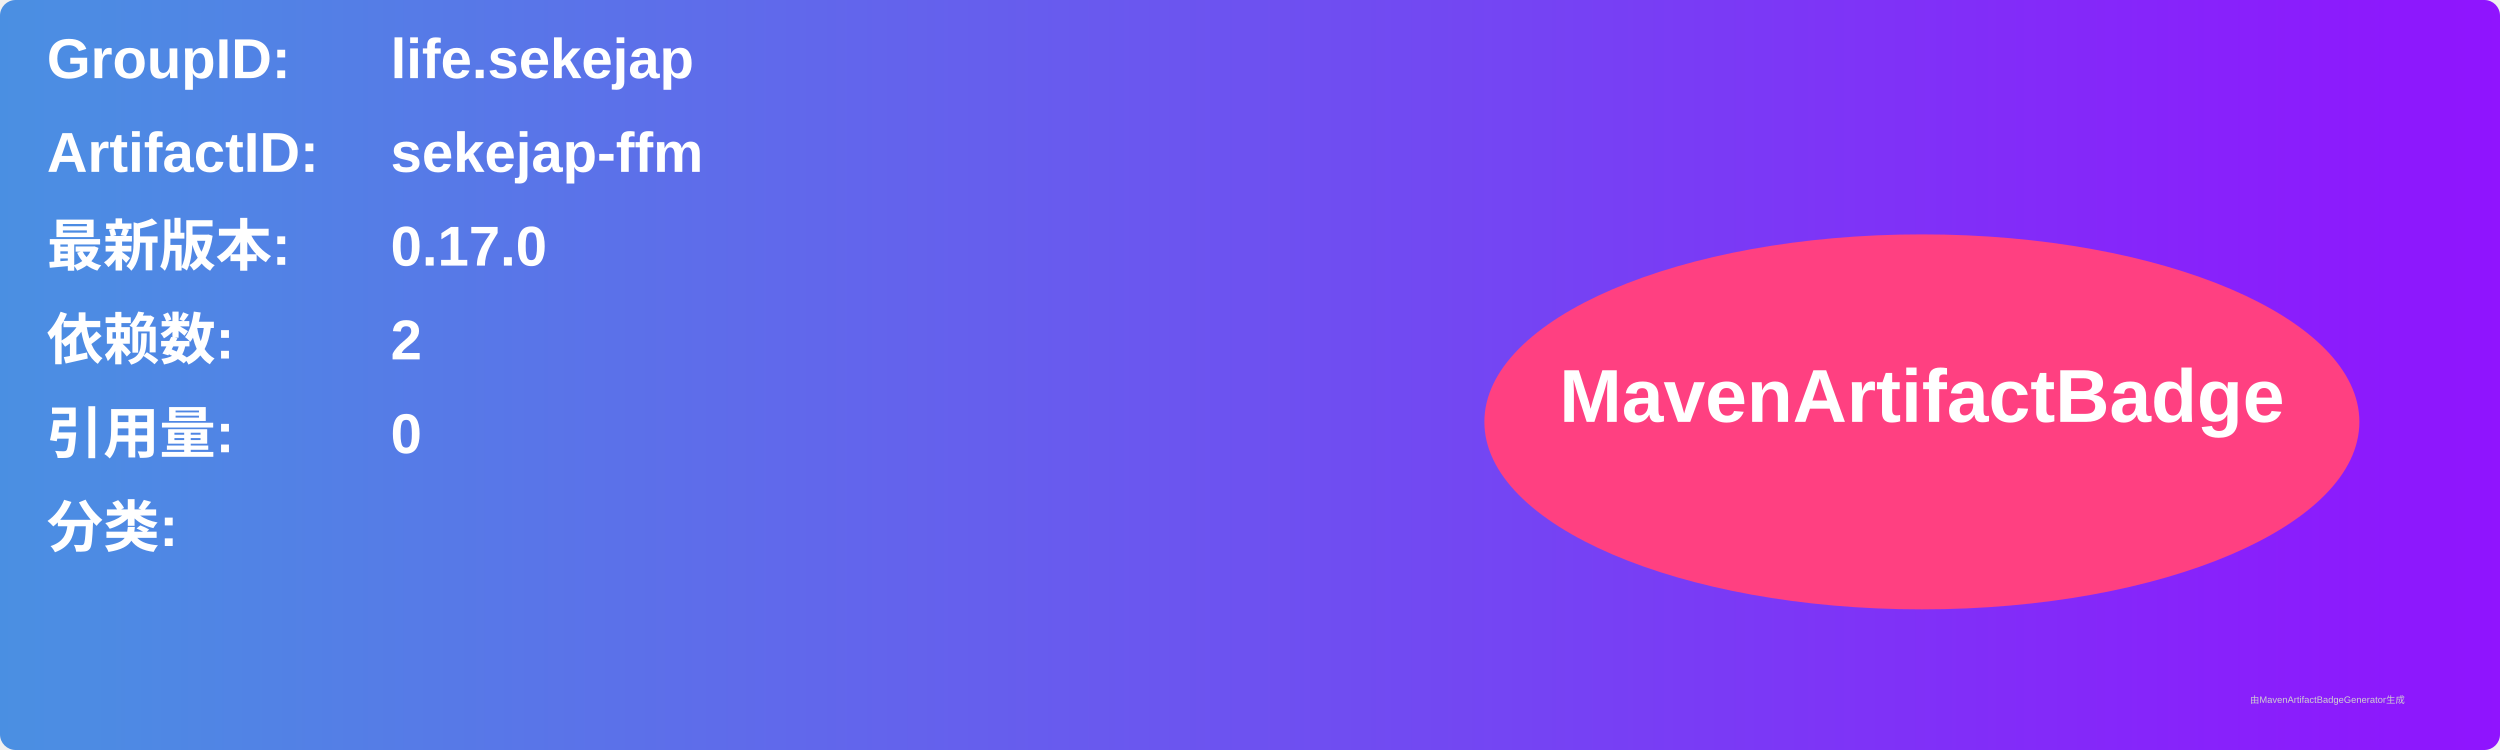
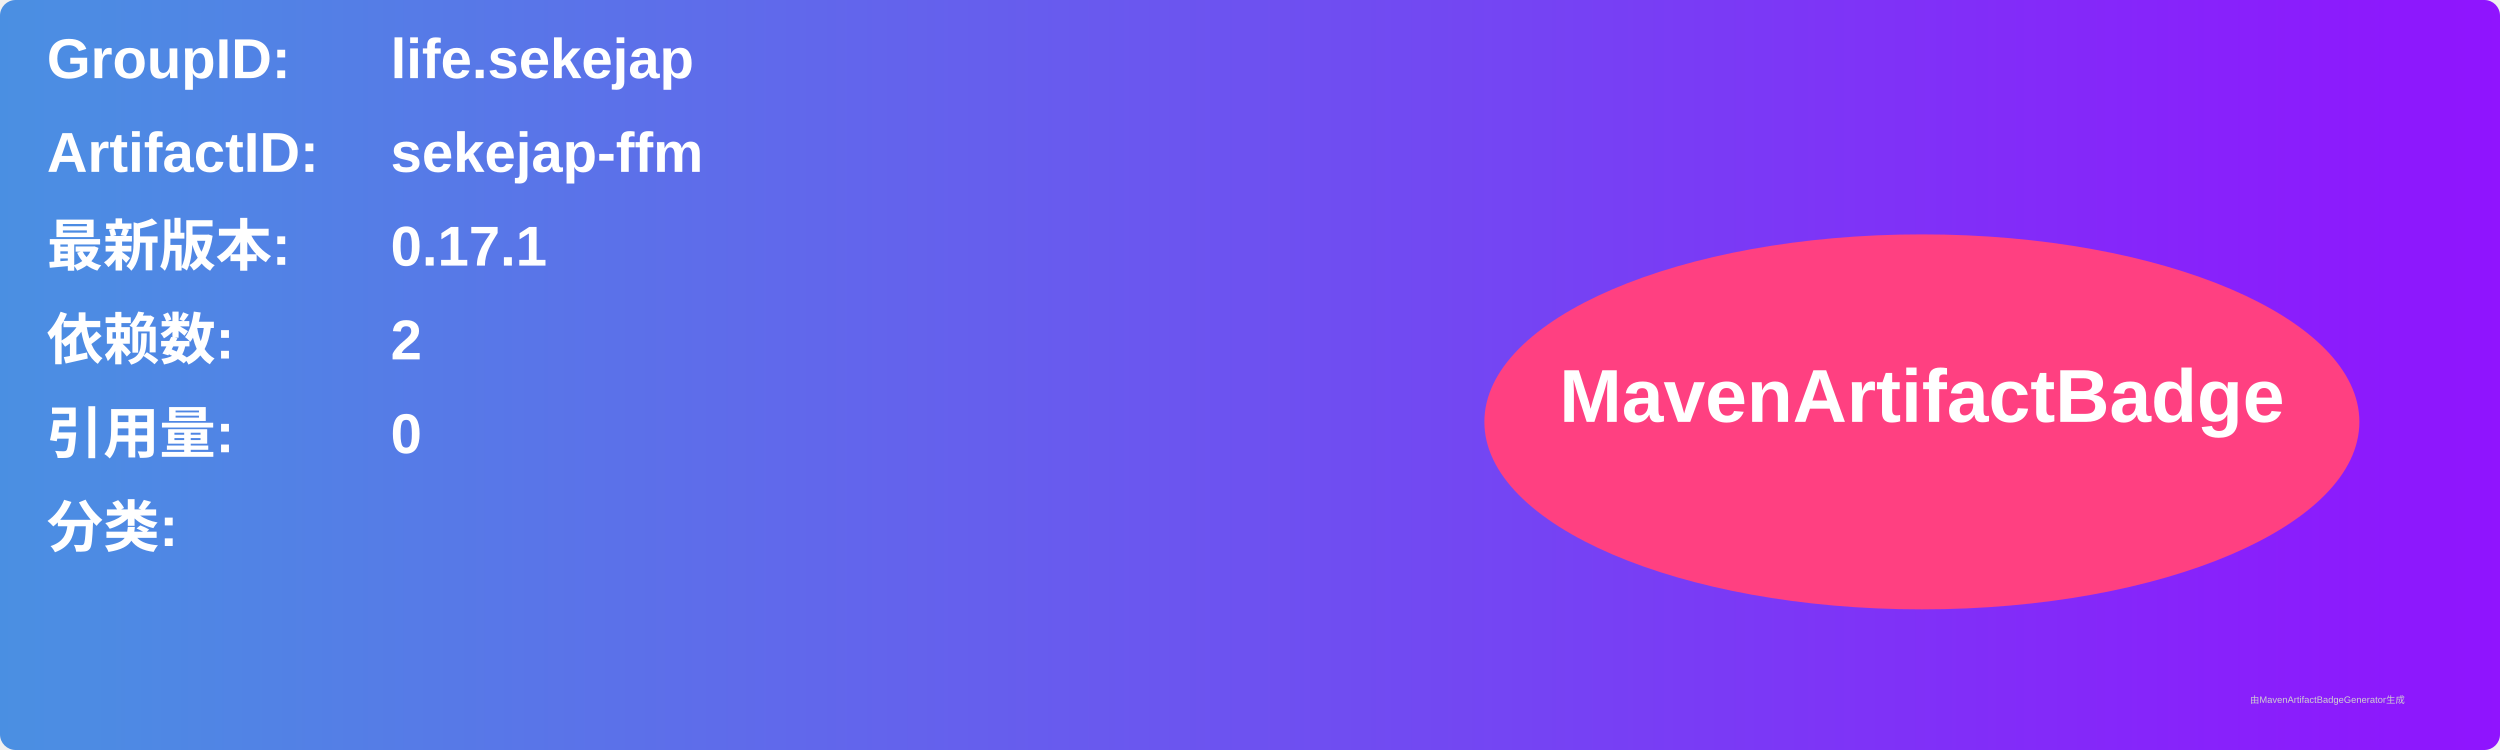
<svg xmlns="http://www.w3.org/2000/svg" width="800" height="240" viewBox="0 0 800 240">
  <linearGradient id="grad" x1="0%" y1="0%" x2="100%" y2="0%">
    <stop offset="0%" stop-color="#4a90e2" />
    <stop offset="100%" stop-color="#9013fe" />
  </linearGradient>
  <rect width="100%" height="100%" rx="5" ry="5" fill="url(#grad)" />
  <g transform="translate(15, 15)">
    <text x="0" y="10" font-family="Arial" font-size="18" fill="white" font-weight="bold" width="260">GroupID:</text>
    <text x="110" y="10" font-family="Arial" font-size="18" fill="white" font-weight="bold" width="460">life.sekejap</text>
    <text x="0" y="40" font-family="Arial" font-size="18" fill="white" font-weight="bold" width="260">ArtifactID:</text>
    <text x="110" y="40" font-family="Arial" font-size="18" fill="white" font-weight="bold" width="460">sekejap-ffm</text>
    <text x="0" y="70" font-family="Arial" font-size="18" fill="white" font-weight="bold">最新版本:</text>
    <text x="110" y="70" font-family="Arial" font-size="18" fill="white" font-weight="bold">
-       <tspan font-weight="bold">0.17.0</tspan>
+       <tspan font-weight="bold">0.17.1</tspan>
    </text>
    <text x="0" y="100" font-family="Arial" font-size="18" fill="white" font-weight="bold">依赖数: </text>
    <text x="110" y="100" font-family="Arial" font-size="18" fill="white">
      <tspan font-weight="bold">2</tspan>
    </text>
    <text x="0" y="130" font-family="Arial" font-size="18" fill="white" font-weight="bold">引用量: </text>
    <text x="110" y="130" font-family="Arial" font-size="18" fill="white">
      <tspan font-weight="bold">0</tspan>
    </text>
    <text x="0" y="160" font-family="Arial" font-size="18" fill="white" font-weight="bold">分类:</text>
    <text x="10" y="190" font-family="Arial" font-size="10" fill="white">
      <tspan font-weight="bold" />
    </text>
    <ellipse cx="600" cy="120" rx="140" ry="60" fill="#ff4081" />
    <text x="600" y="120" text-anchor="middle" font-family="Arial" font-size="24" fill="white" font-weight="bold">MavenArtifactBadge</text>
  </g>
  <text x="720" y="225" font-family="Arial" font-size="3" fill="#d0d0d0">由MavenArtifactBadgeGenerator生成</text>
</svg>
